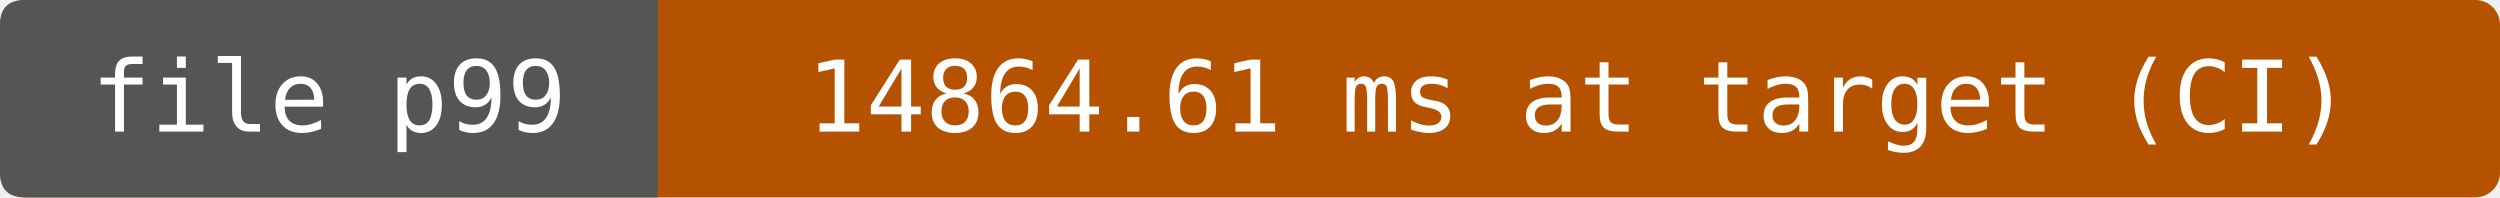
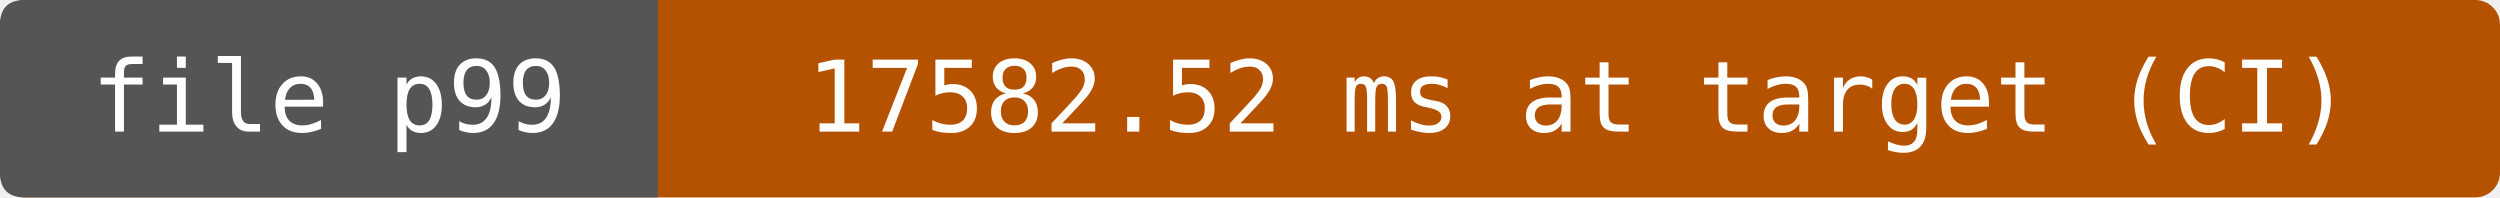
- <svg xmlns="http://www.w3.org/2000/svg" width="304" height="24" viewBox="0 0 304 24" role="img" aria-label="file p99: 14864.61 ms at target (CI)">
+ <svg xmlns="http://www.w3.org/2000/svg" width="304" height="24" viewBox="0 0 304 24" role="img" aria-label="file p99: 17582.52 ms at target (CI)">
  <rect width="304" height="24" rx="3" fill="#b55200" />
  <path d="M3 0H80V24H3Q0 24 0 21V3Q0 0 3 0" fill="#555" />
  <g fill="#fff" text-anchor="middle" font-family="DejaVu Sans Mono,monospace" font-size="12">
    <text x="40" y="16">file p99</text>
-     <text x="192" y="16">14864.61 ms at target (CI)</text>
+     <text x="192" y="16">17582.52 ms at target (CI)</text>
  </g>
</svg>
